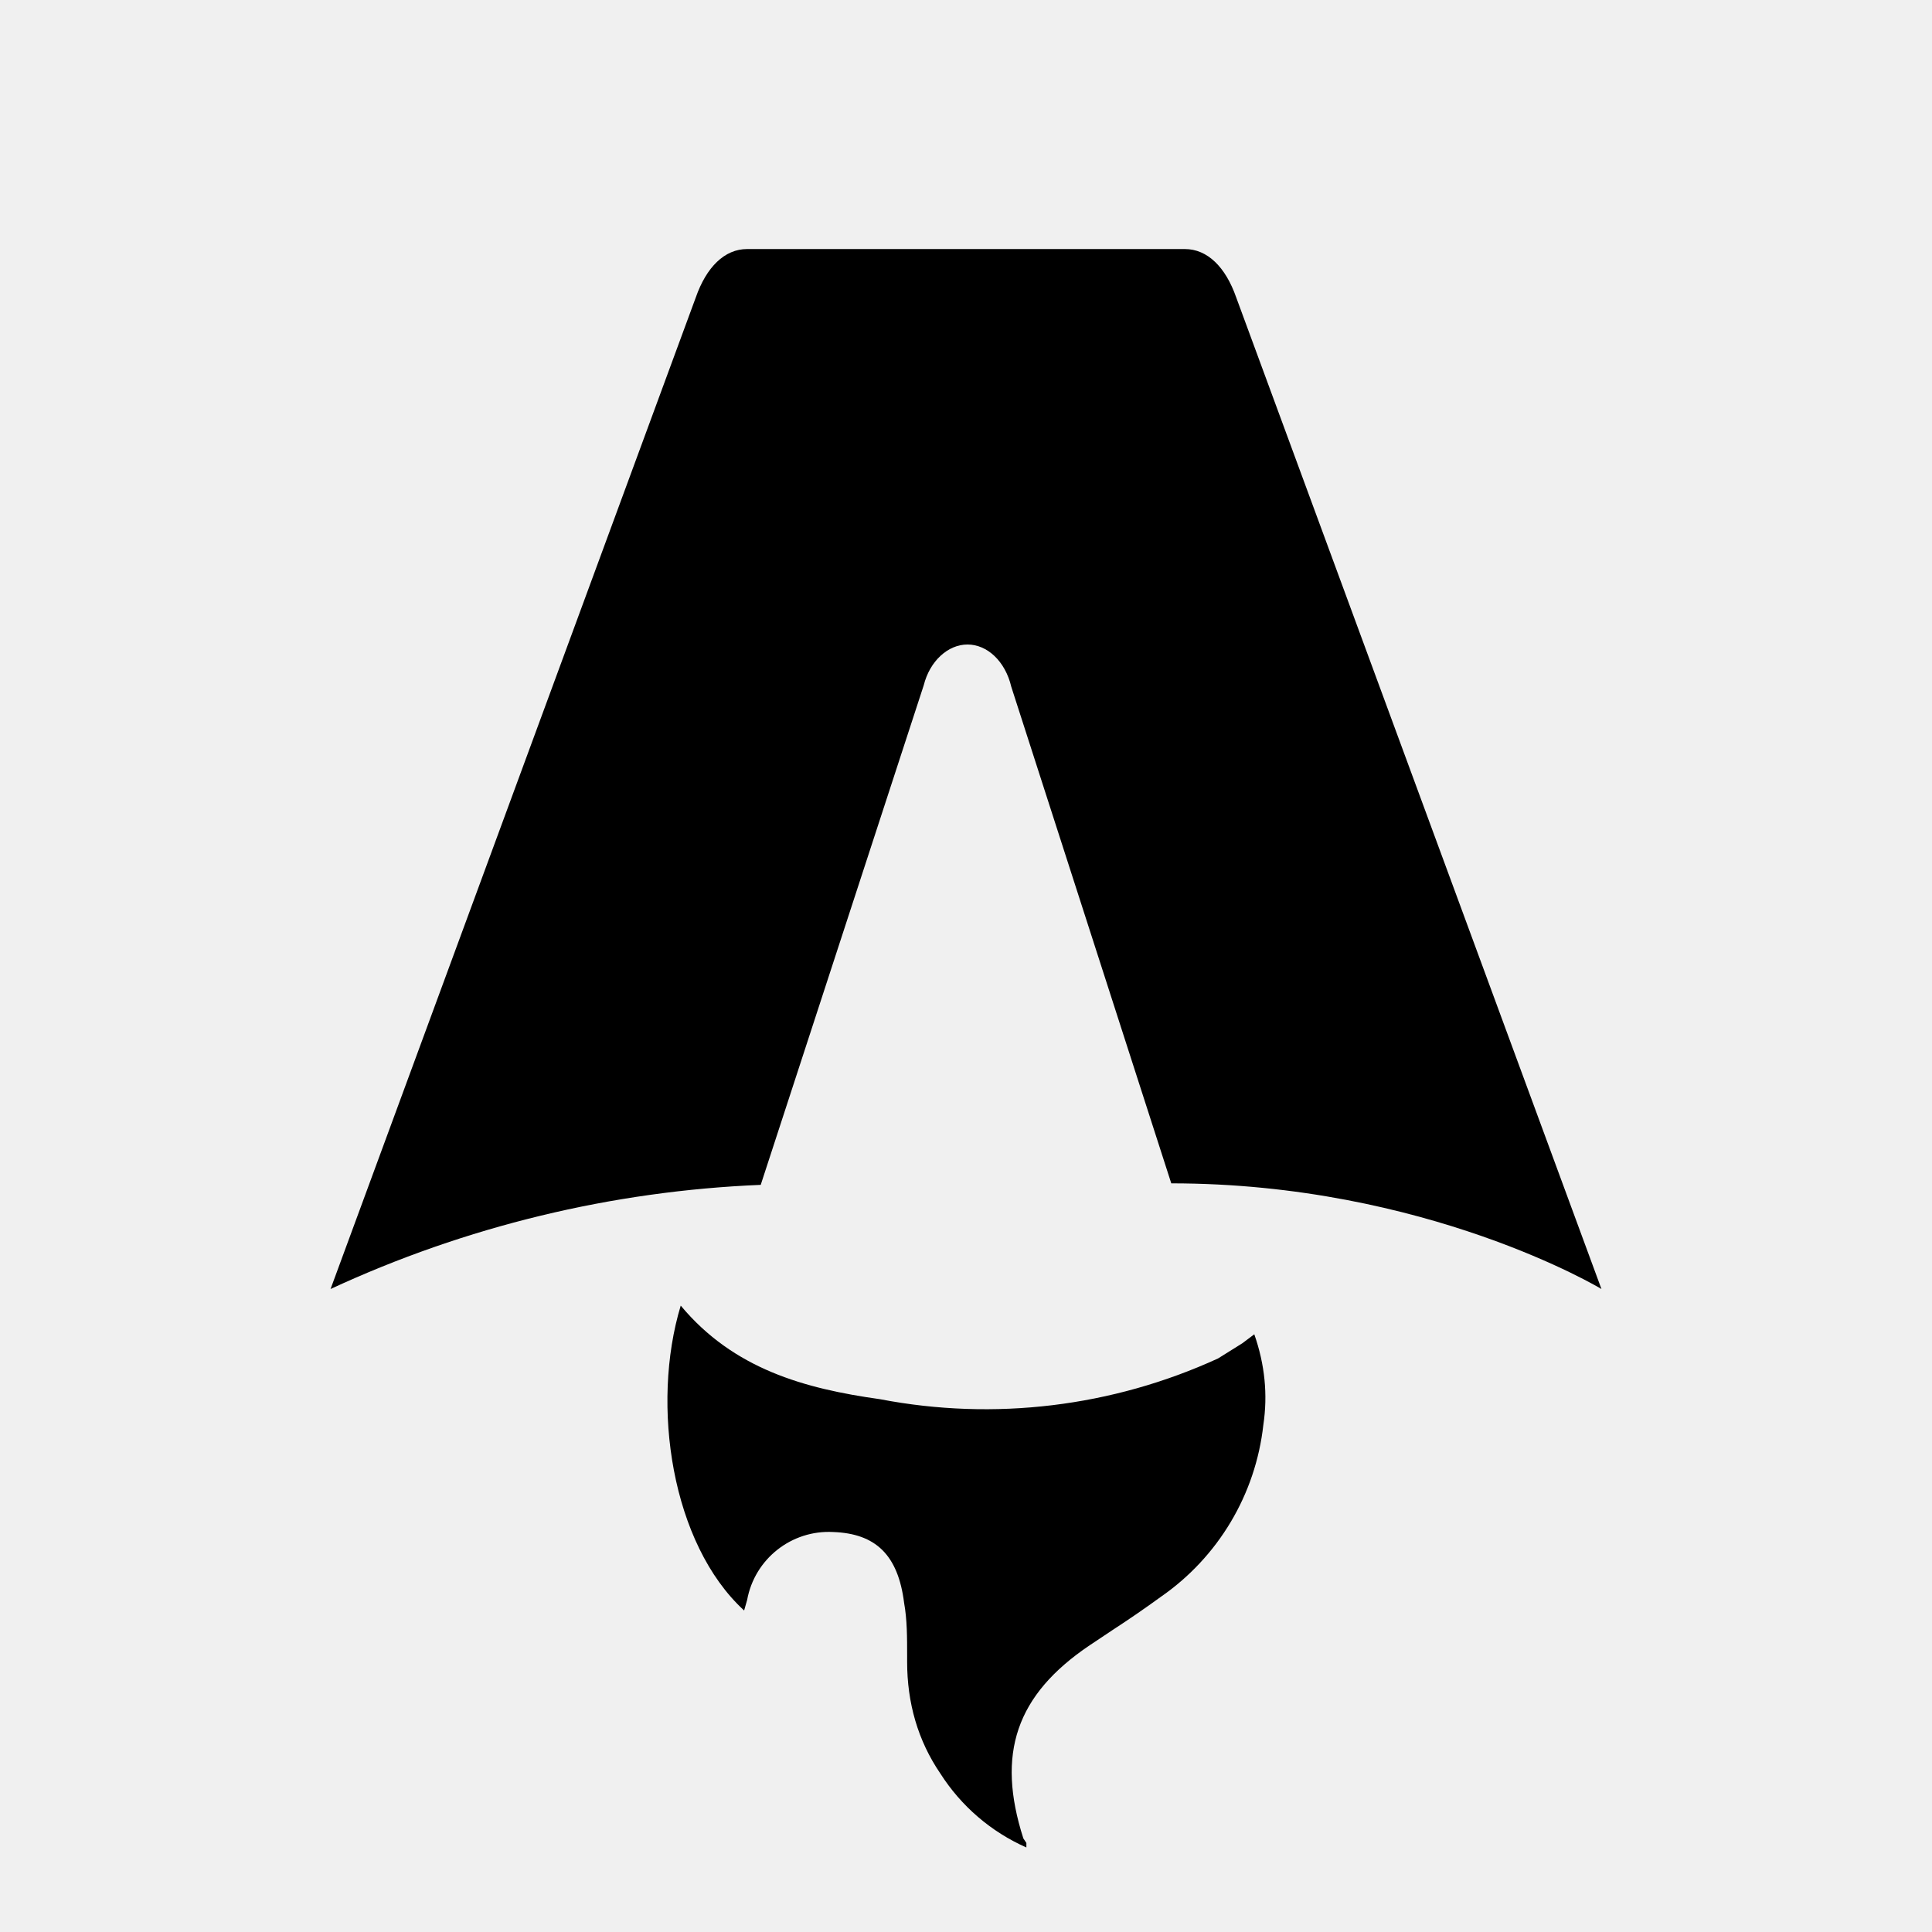
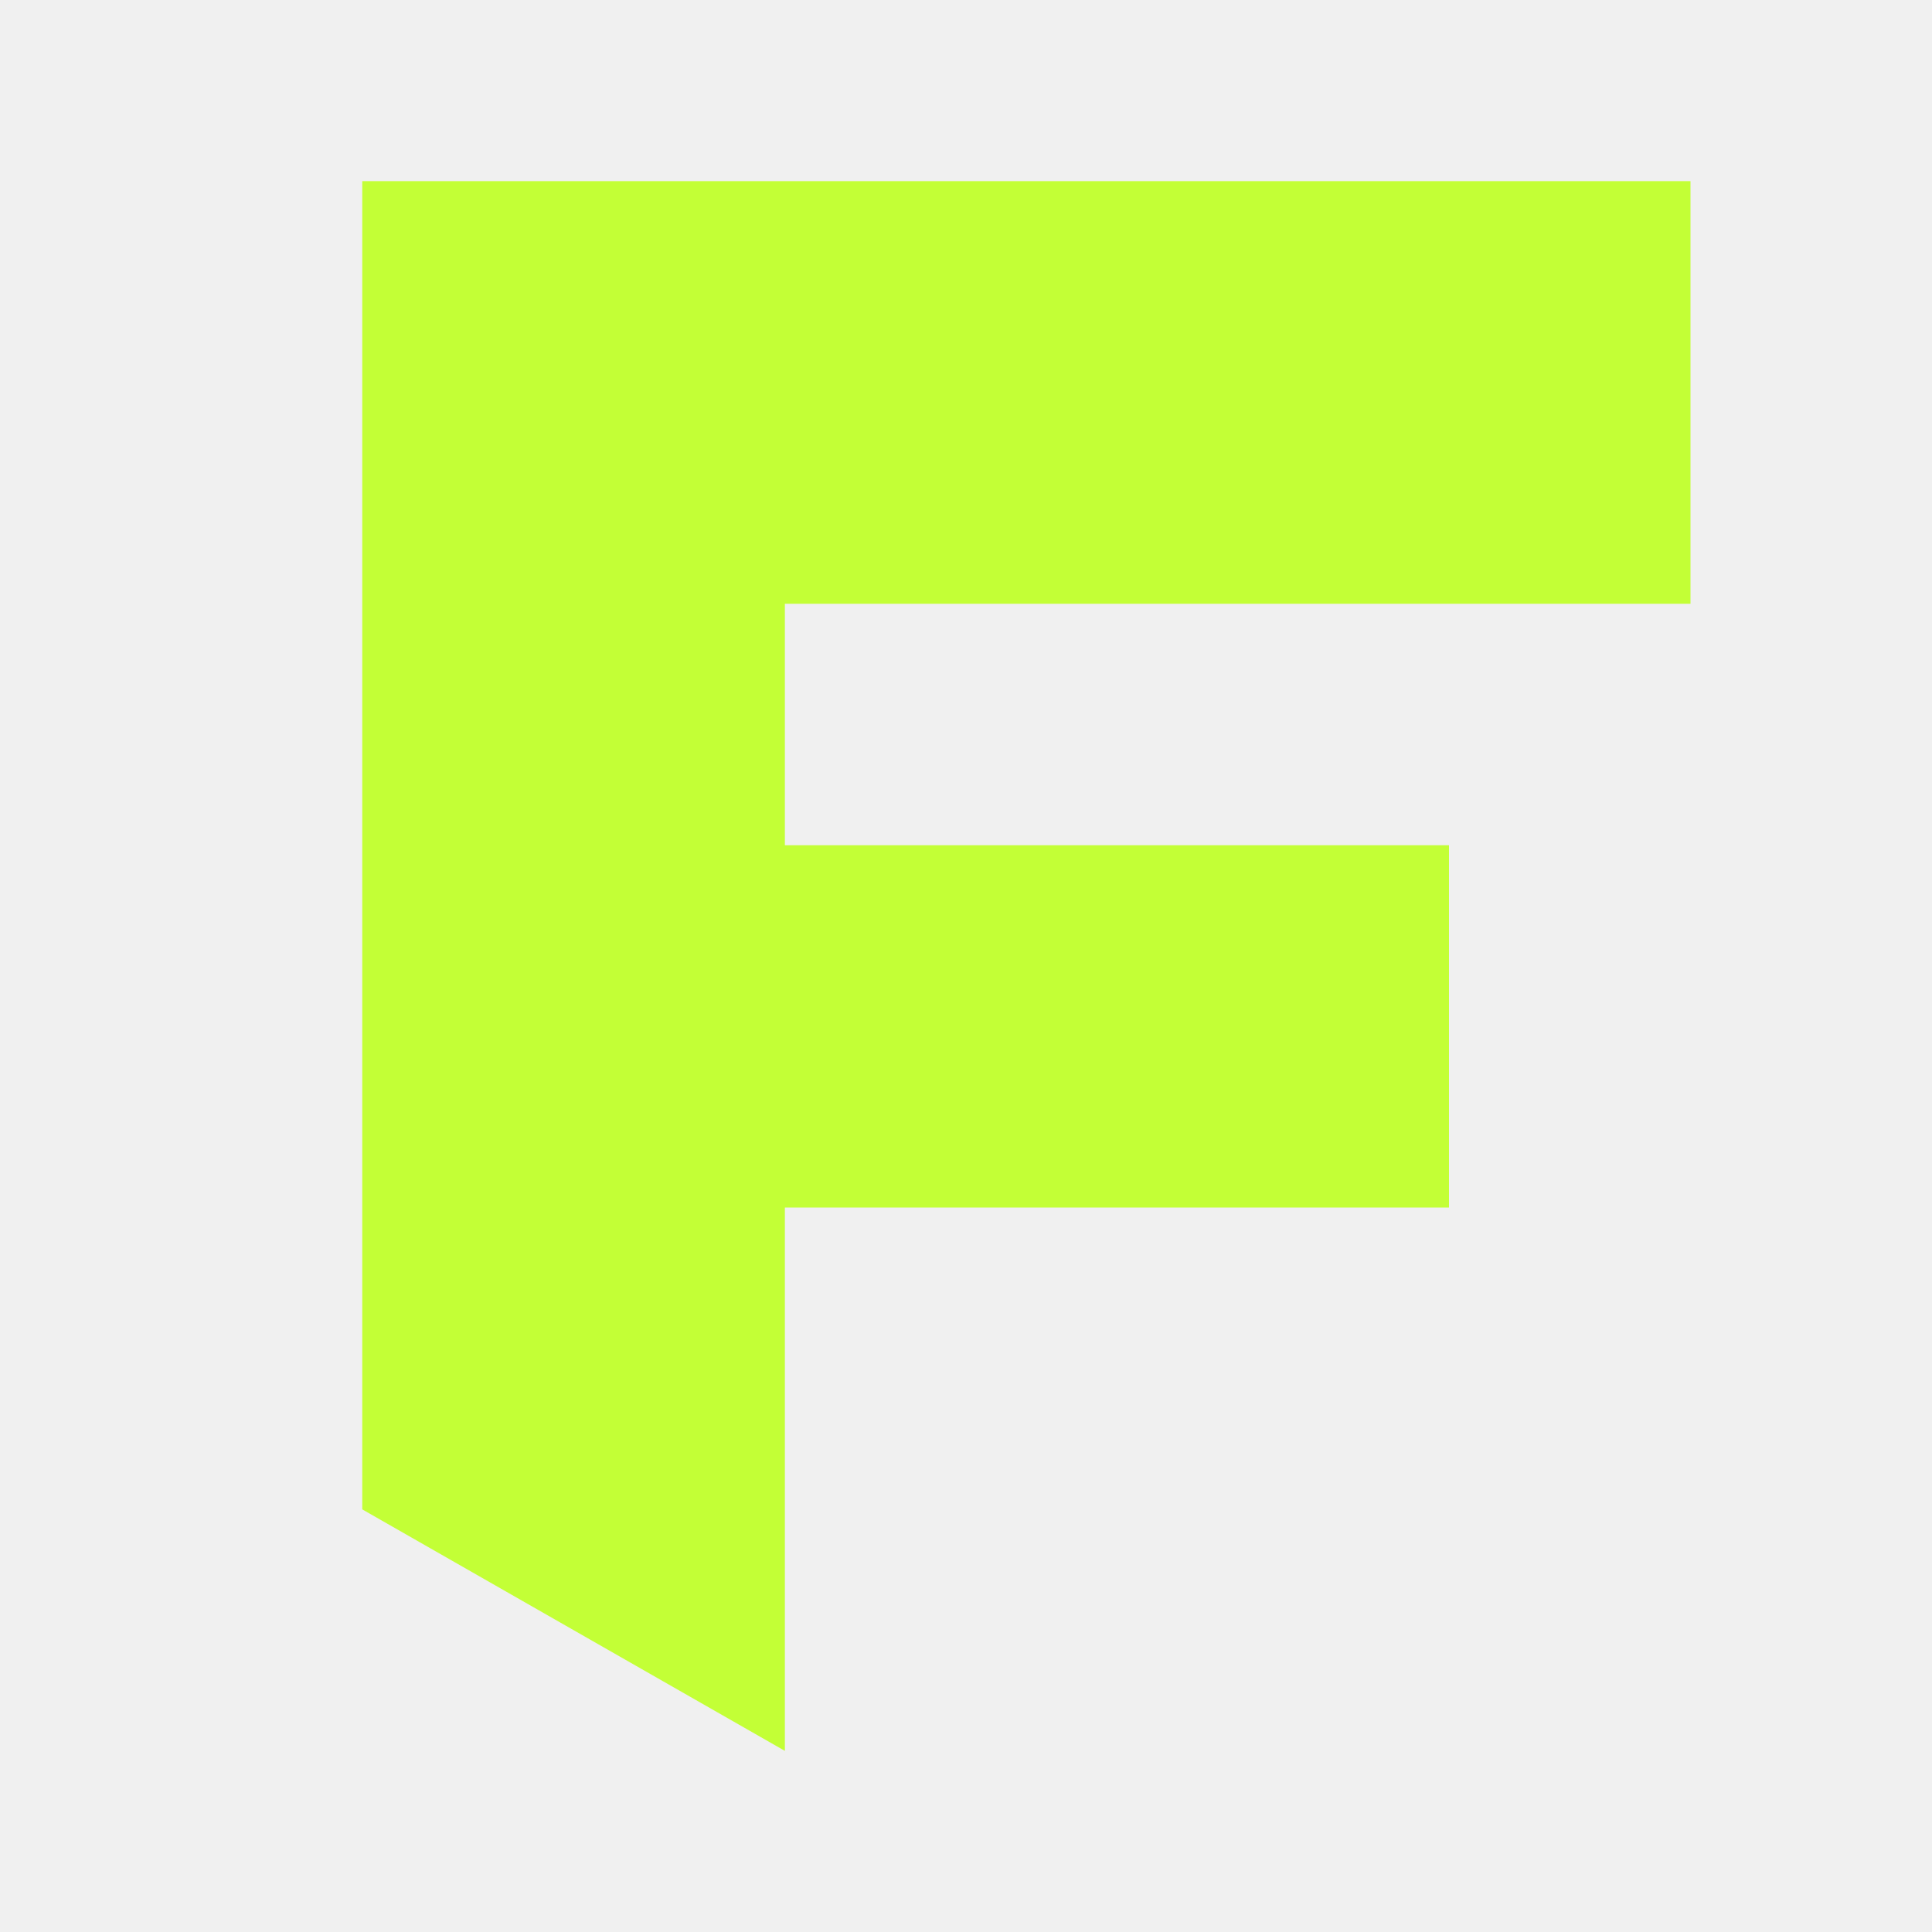
- <svg xmlns="http://www.w3.org/2000/svg" fill="none" viewBox="0 0 128 128">
-   <path d="M50.4 78.5a75.1 75.1 0 0 0-28.5 6.9l24.2-65.7c.7-2 1.9-3.2 3.4-3.2h29c1.5 0 2.7 1.2 3.4 3.2l24.2 65.7s-11.6-7-28.5-7L67 45.5c-.4-1.7-1.6-2.8-2.9-2.8-1.3 0-2.5 1.1-2.9 2.7L50.4 78.5Zm-1.1 28.2Zm-4.2-20.2c-2 6.6-.6 15.8 4.2 20.2a17.5 17.5 0 0 1 .2-.7 5.5 5.5 0 0 1 5.7-4.5c2.8.1 4.3 1.5 4.7 4.7.2 1.1.2 2.3.2 3.5v.4c0 2.7.7 5.2 2.2 7.4a13 13 0 0 0 5.7 4.9v-.3l-.2-.3c-1.8-5.6-.5-9.5 4.4-12.8l1.5-1a73 73 0 0 0 3.2-2.2 16 16 0 0 0 6.8-11.4c.3-2 .1-4-.6-6l-.8.6-1.6 1a37 37 0 0 1-22.4 2.7c-5-.7-9.7-2-13.2-6.2Z" />
-   <style>
-         path { fill: #000; }
-         @media (prefers-color-scheme: dark) {
-             path { fill: #FFF; }
-         }
-     </style>
+ <svg xmlns="http://www.w3.org/2000/svg" viewBox="0 0 64 64" fill="none" aria-hidden="true">
+   <path d="M12 6 H56 V20 H26 V28 H48 V40 H26 V58 L12 50 Z" fill="#c3ff36" />
</svg>
